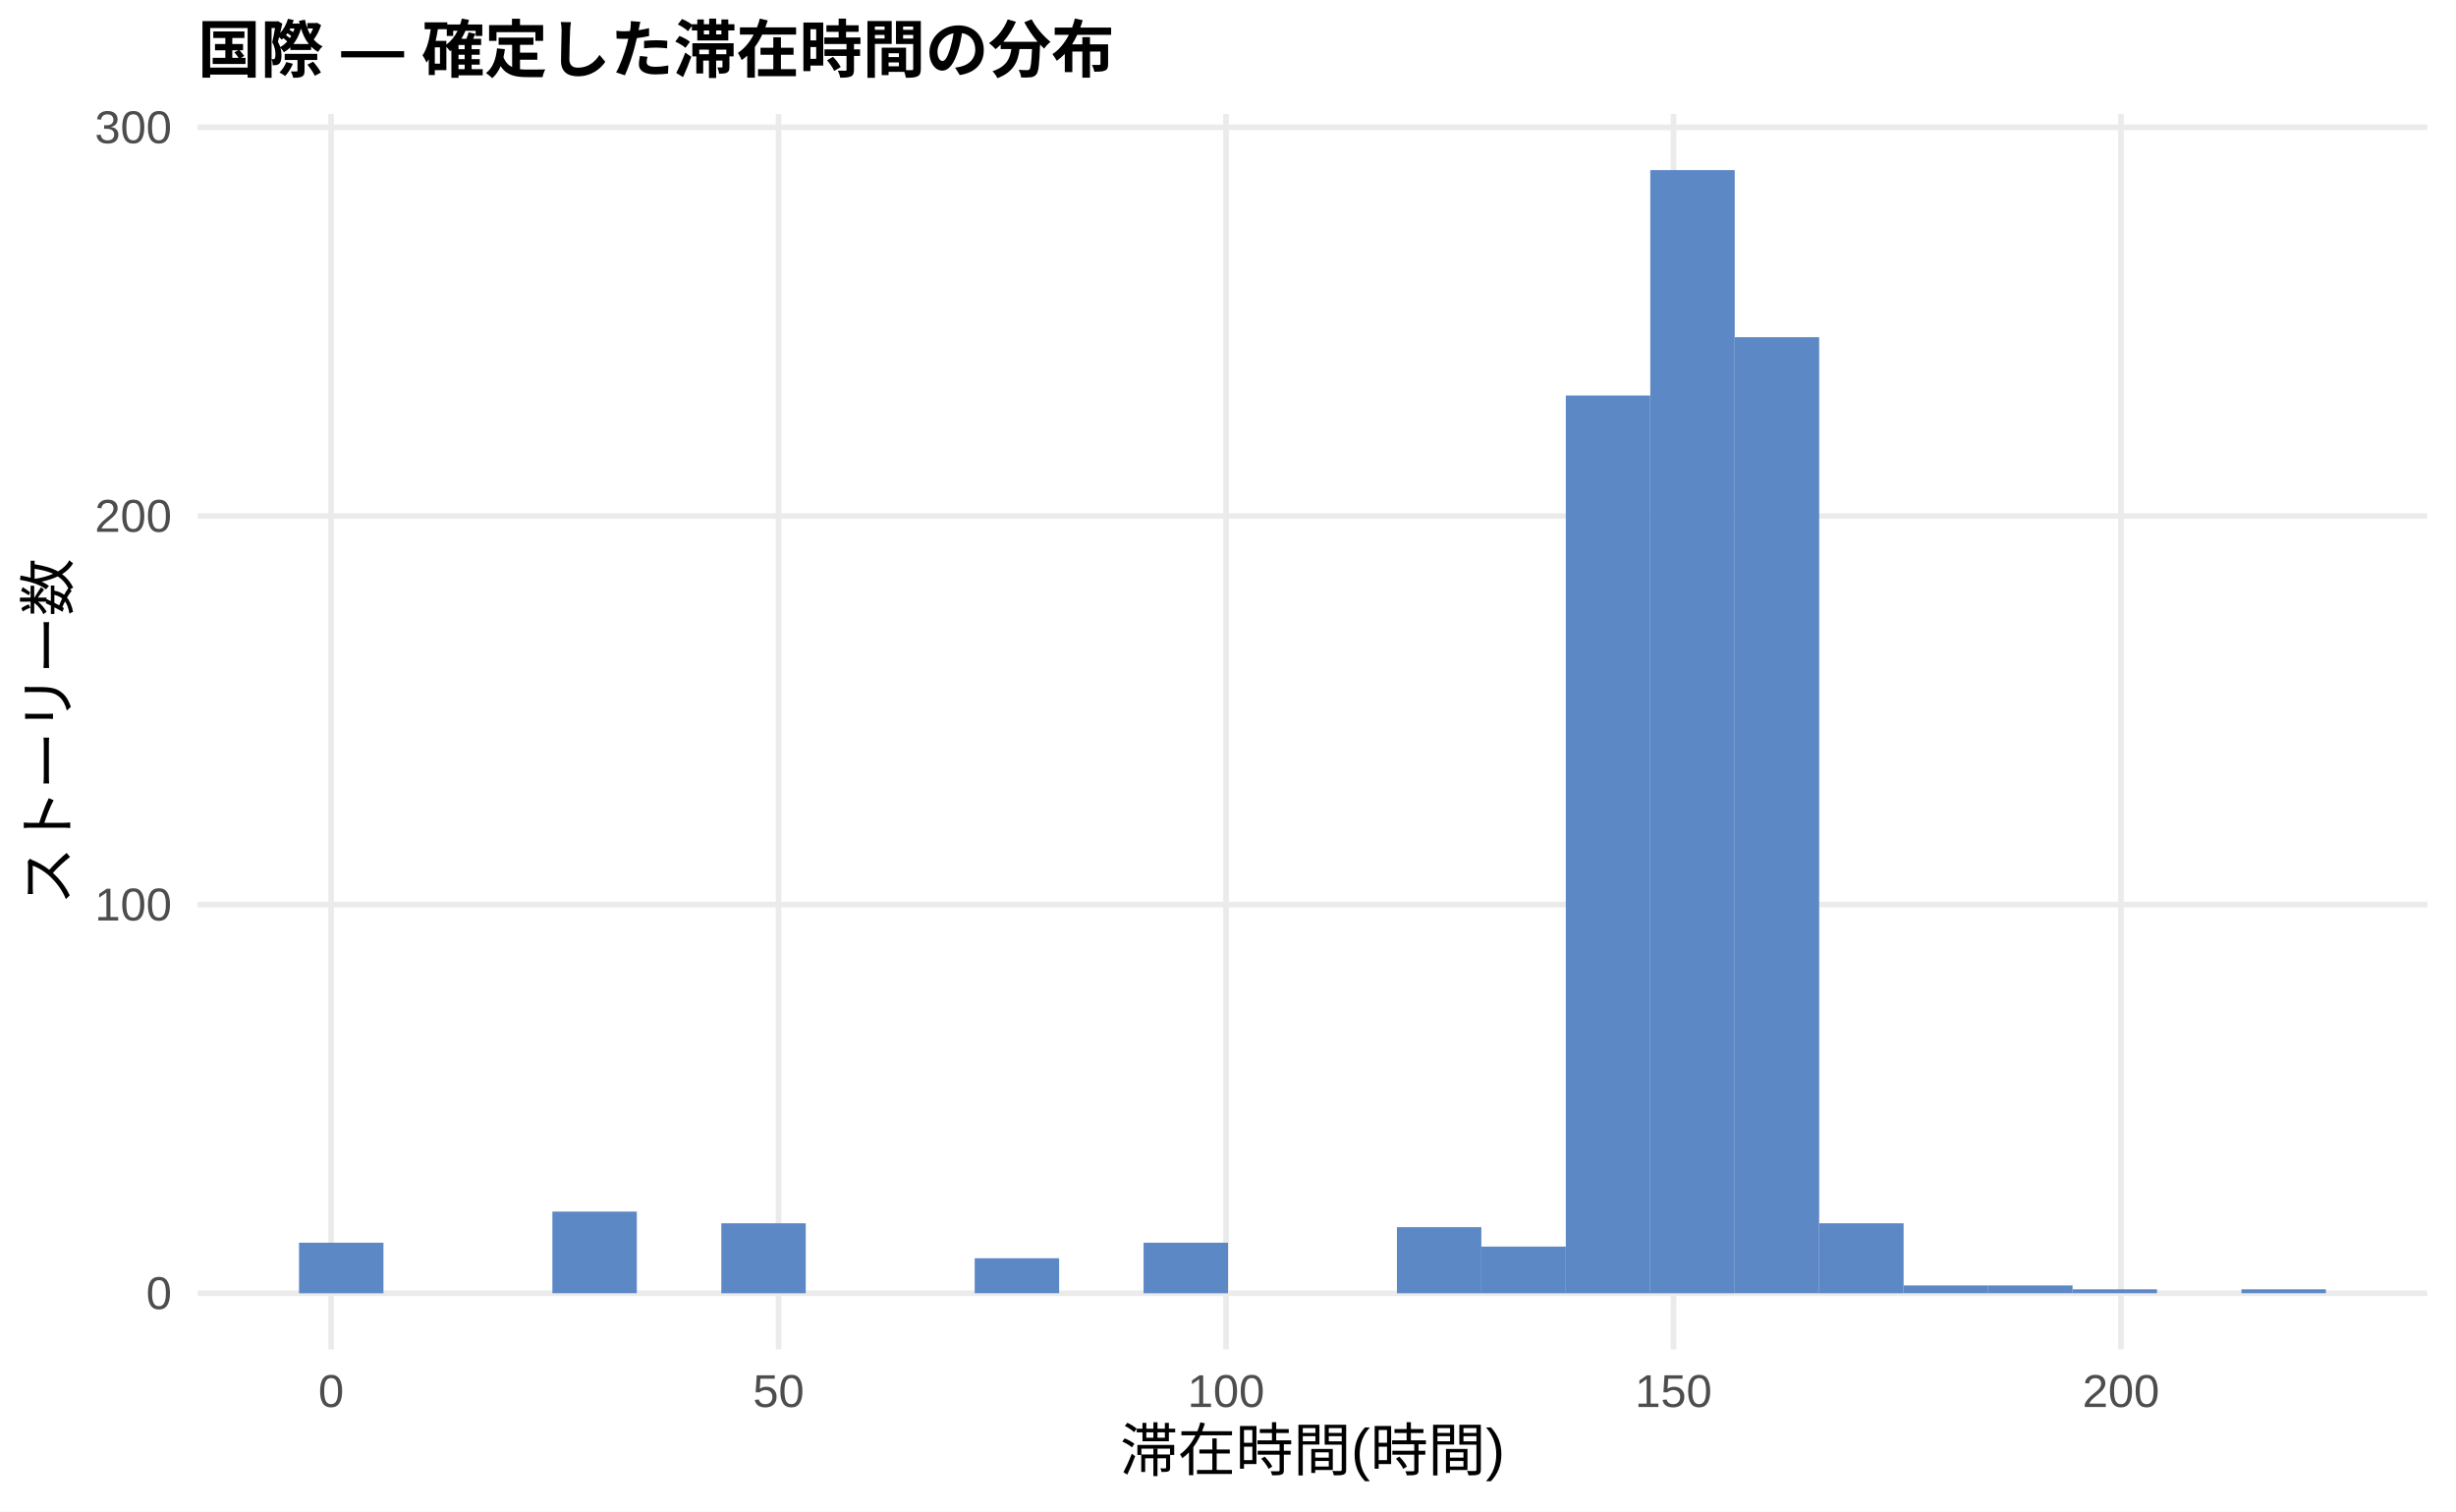
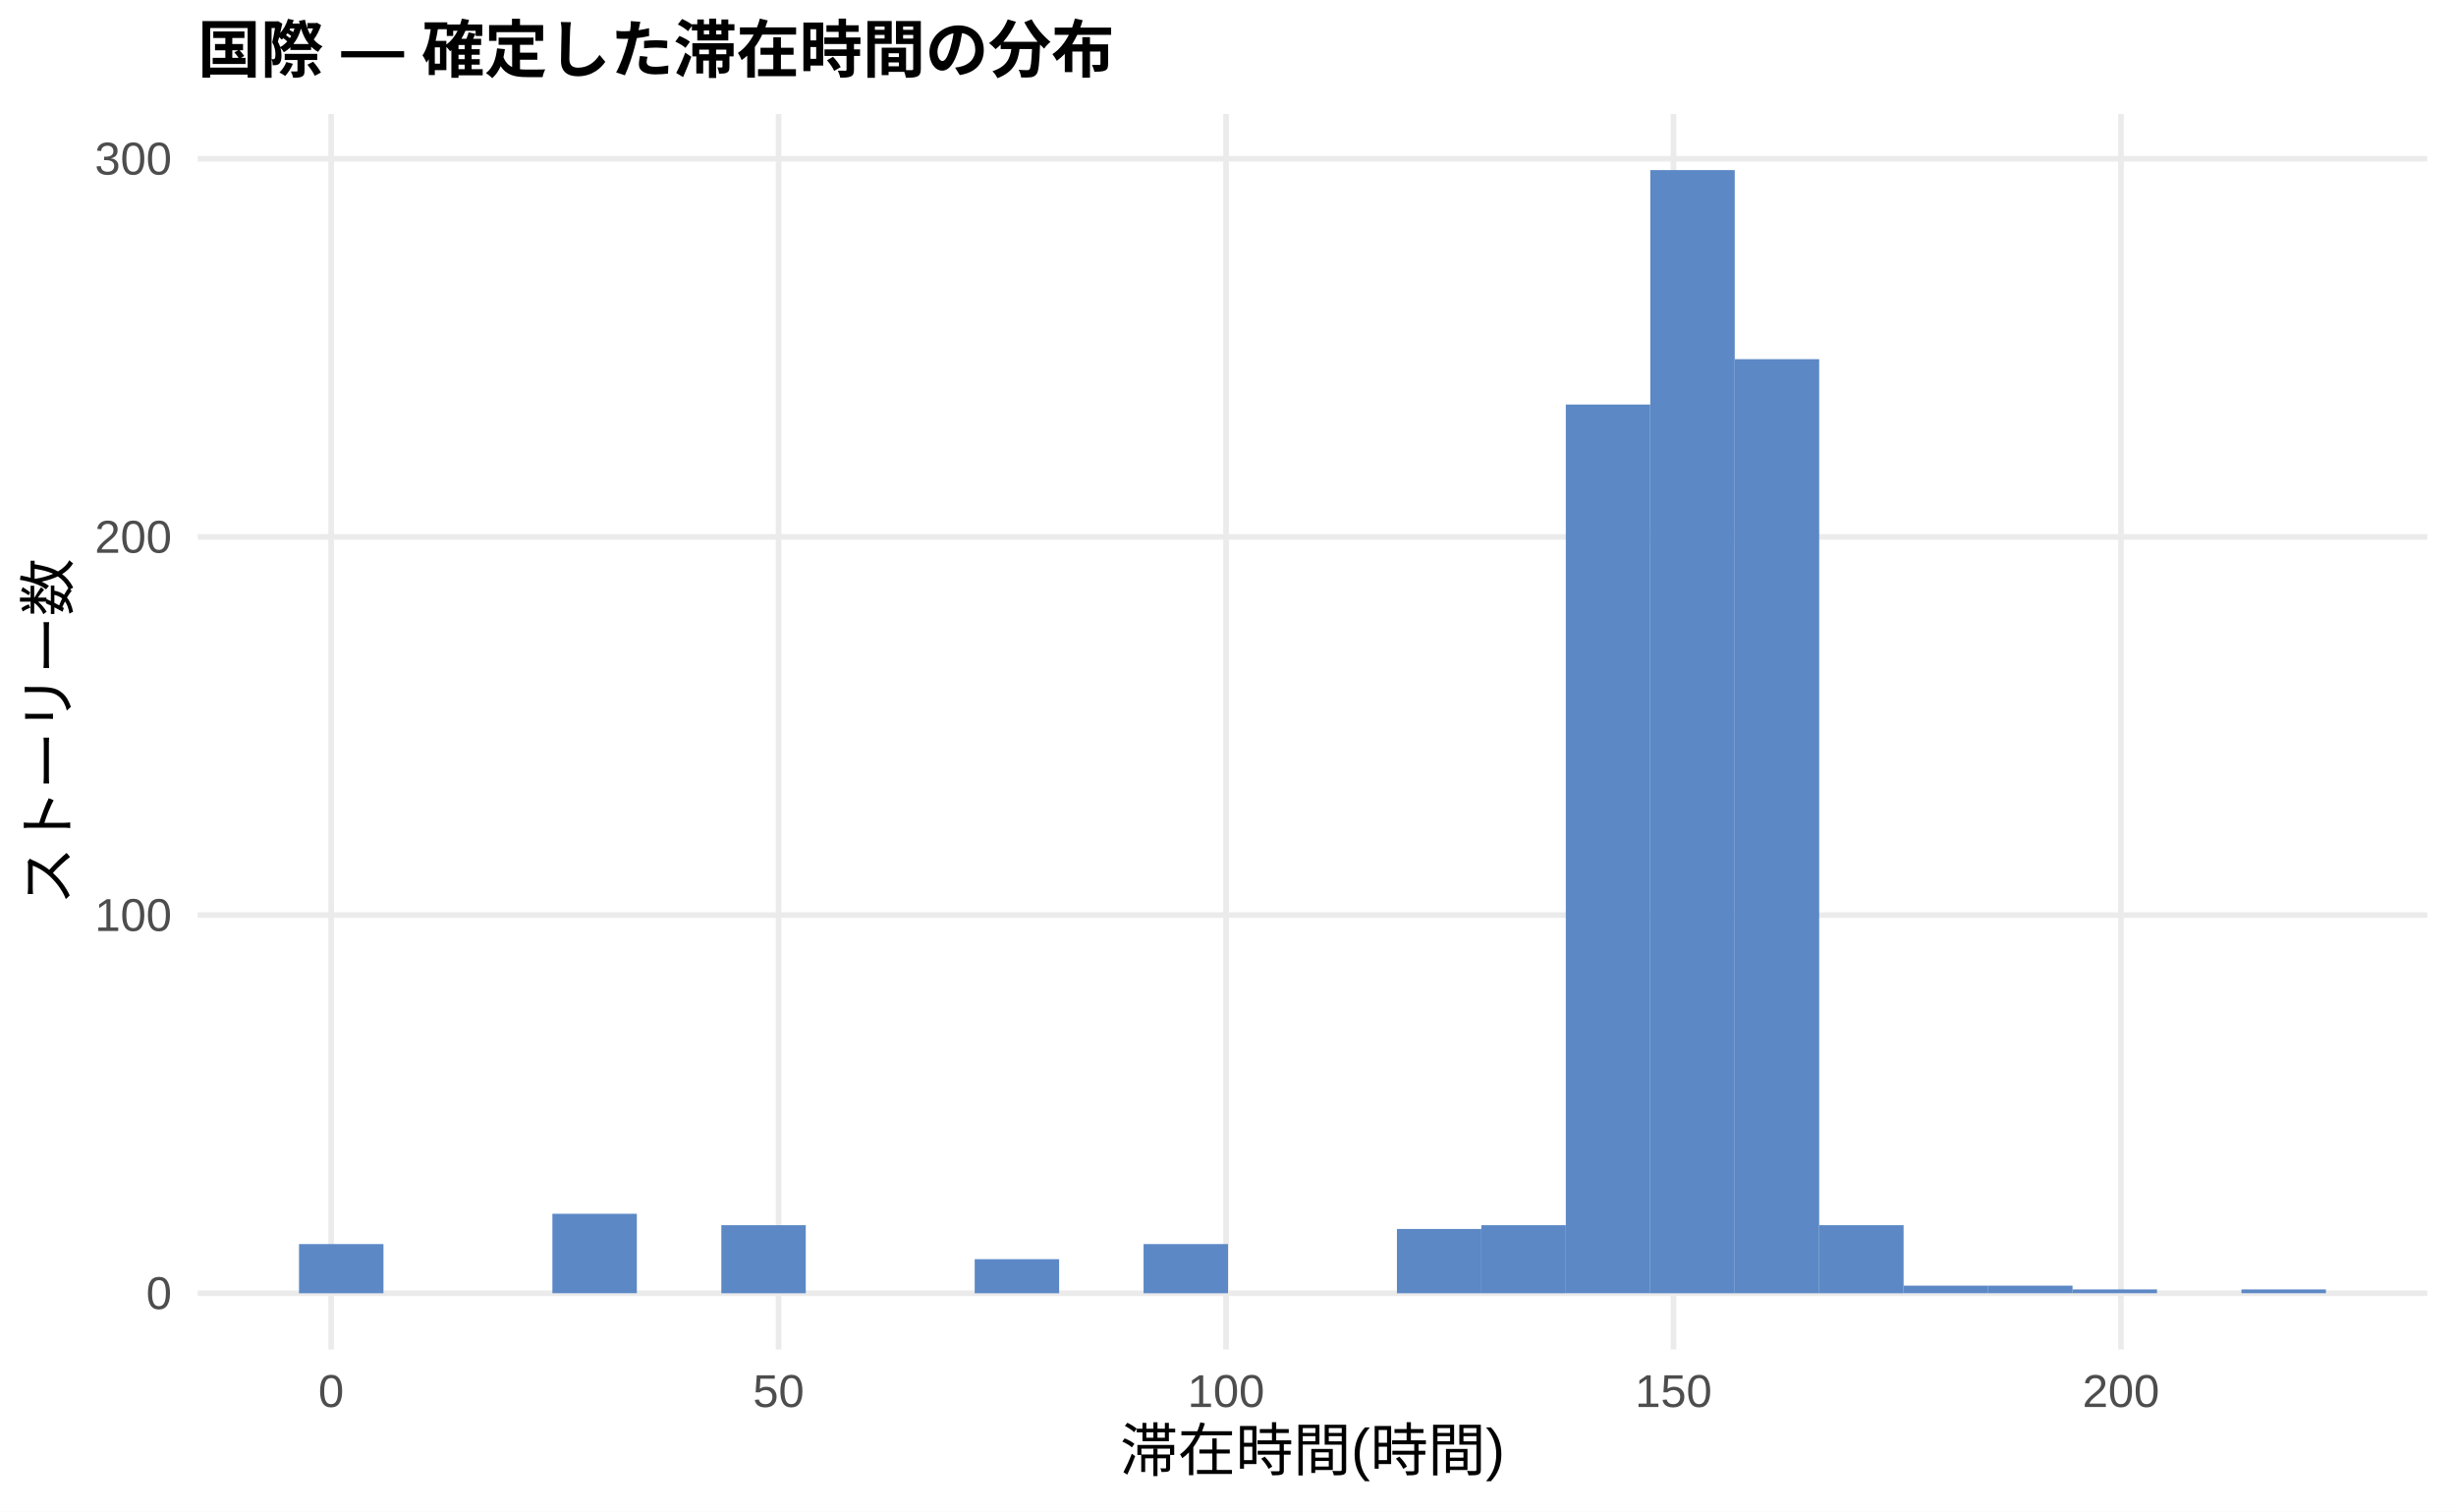
<svg xmlns="http://www.w3.org/2000/svg" width="468.00pt" height="288.00pt" viewBox="0 0 468.00 288.00">
  <g class="svglite">
    <defs>
      <style type="text/css">
    .svglite line, .svglite polyline, .svglite polygon, .svglite path, .svglite rect, .svglite circle {
      fill: none;
      stroke: #000000;
      stroke-linecap: round;
      stroke-linejoin: round;
      stroke-miterlimit: 10.00;
    }
    .svglite text {
      white-space: pre;
    }
    .svglite g.glyphgroup path {
      fill: inherit;
      stroke: none;
    }
  </style>
    </defs>
    <rect width="100%" height="100%" style="stroke: none; fill: #FFFFFF;" />
    <defs>
      <clipPath id="cpMC4wMHw0NjguMDB8MC4wMHwyODguMDA=">
        <rect x="0.00" y="0.00" width="468.00" height="288.00" />
      </clipPath>
    </defs>
    <g clip-path="url(#cpMC4wMHw0NjguMDB8MC4wMHwyODguMDA=)">
      <rect x="0.00" y="0.00" width="468.00" height="288.00" style="stroke-width: 1.07; stroke: none; fill: #FFFFFF;" />
    </g>
    <defs>
      <clipPath id="cpMzcuNjd8NDYyLjUyfDIxLjcxfDI1Ny4xMg==">
        <rect x="37.67" y="21.71" width="424.85" height="235.41" />
      </clipPath>
    </defs>
    <g clip-path="url(#cpMzcuNjd8NDYyLjUyfDIxLjcxfDI1Ny4xMg==)">
      <polyline points="37.67,246.42 462.52,246.42 " style="stroke-width: 1.07; stroke: #EBEBEB; stroke-linecap: butt;" />
-       <polyline points="37.67,172.36 462.52,172.36 " style="stroke-width: 1.07; stroke: #EBEBEB; stroke-linecap: butt;" />
-       <polyline points="37.67,98.31 462.52,98.31 " style="stroke-width: 1.07; stroke: #EBEBEB; stroke-linecap: butt;" />
-       <polyline points="37.67,24.26 462.52,24.26 " style="stroke-width: 1.07; stroke: #EBEBEB; stroke-linecap: butt;" />
+       <polyline points="37.67,174.36 462.52,174.36 " style="stroke-width: 1.07; stroke: #EBEBEB; stroke-linecap: butt;" />
+       <polyline points="37.67,102.30 462.52,102.30 " style="stroke-width: 1.07; stroke: #EBEBEB; stroke-linecap: butt;" />
+       <polyline points="37.67,30.25 462.52,30.25 " style="stroke-width: 1.07; stroke: #EBEBEB; stroke-linecap: butt;" />
      <polyline points="63.10,257.12 63.10,21.71 " style="stroke-width: 1.07; stroke: #EBEBEB; stroke-linecap: butt;" />
      <polyline points="148.36,257.12 148.36,21.71 " style="stroke-width: 1.07; stroke: #EBEBEB; stroke-linecap: butt;" />
      <polyline points="233.63,257.12 233.63,21.71 " style="stroke-width: 1.07; stroke: #EBEBEB; stroke-linecap: butt;" />
      <polyline points="318.89,257.12 318.89,21.71 " style="stroke-width: 1.07; stroke: #EBEBEB; stroke-linecap: butt;" />
      <polyline points="404.16,257.12 404.16,21.71 " style="stroke-width: 1.07; stroke: #EBEBEB; stroke-linecap: butt;" />
-       <rect x="56.98" y="236.79" width="16.09" height="9.63" style="stroke-width: 1.07; stroke: none; stroke-linecap: butt; stroke-linejoin: miter; fill: #5C88C5;" />
+       <rect x="56.98" y="237.05" width="16.09" height="9.37" style="stroke-width: 1.07; stroke: none; stroke-linecap: butt; stroke-linejoin: miter; fill: #5C88C5;" />
      <rect x="73.08" y="246.42" width="16.09" height="0.00" style="stroke-width: 1.07; stroke: none; stroke-linecap: butt; stroke-linejoin: miter; fill: #5C88C5;" />
      <rect x="89.17" y="246.42" width="16.09" height="0.00" style="stroke-width: 1.07; stroke: none; stroke-linecap: butt; stroke-linejoin: miter; fill: #5C88C5;" />
-       <rect x="105.26" y="230.86" width="16.09" height="15.55" style="stroke-width: 1.07; stroke: none; stroke-linecap: butt; stroke-linejoin: miter; fill: #5C88C5;" />
+       <rect x="105.26" y="231.28" width="16.09" height="15.13" style="stroke-width: 1.07; stroke: none; stroke-linecap: butt; stroke-linejoin: miter; fill: #5C88C5;" />
      <rect x="121.35" y="246.42" width="16.09" height="0.00" style="stroke-width: 1.07; stroke: none; stroke-linecap: butt; stroke-linejoin: miter; fill: #5C88C5;" />
-       <rect x="137.45" y="233.09" width="16.09" height="13.33" style="stroke-width: 1.07; stroke: none; stroke-linecap: butt; stroke-linejoin: miter; fill: #5C88C5;" />
+       <rect x="137.45" y="233.45" width="16.09" height="12.97" style="stroke-width: 1.07; stroke: none; stroke-linecap: butt; stroke-linejoin: miter; fill: #5C88C5;" />
      <rect x="153.54" y="246.42" width="16.09" height="0.00" style="stroke-width: 1.07; stroke: none; stroke-linecap: butt; stroke-linejoin: miter; fill: #5C88C5;" />
      <rect x="169.63" y="246.42" width="16.09" height="0.00" style="stroke-width: 1.07; stroke: none; stroke-linecap: butt; stroke-linejoin: miter; fill: #5C88C5;" />
-       <rect x="185.73" y="239.75" width="16.09" height="6.66" style="stroke-width: 1.07; stroke: none; stroke-linecap: butt; stroke-linejoin: miter; fill: #5C88C5;" />
+       <rect x="185.73" y="239.93" width="16.09" height="6.49" style="stroke-width: 1.07; stroke: none; stroke-linecap: butt; stroke-linejoin: miter; fill: #5C88C5;" />
      <rect x="201.82" y="246.42" width="16.09" height="0.00" style="stroke-width: 1.07; stroke: none; stroke-linecap: butt; stroke-linejoin: miter; fill: #5C88C5;" />
-       <rect x="217.91" y="236.79" width="16.09" height="9.63" style="stroke-width: 1.07; stroke: none; stroke-linecap: butt; stroke-linejoin: miter; fill: #5C88C5;" />
+       <rect x="217.91" y="237.05" width="16.09" height="9.37" style="stroke-width: 1.07; stroke: none; stroke-linecap: butt; stroke-linejoin: miter; fill: #5C88C5;" />
      <rect x="234.00" y="246.42" width="16.09" height="0.00" style="stroke-width: 1.07; stroke: none; stroke-linecap: butt; stroke-linejoin: miter; fill: #5C88C5;" />
      <rect x="250.10" y="246.42" width="16.09" height="0.00" style="stroke-width: 1.07; stroke: none; stroke-linecap: butt; stroke-linejoin: miter; fill: #5C88C5;" />
-       <rect x="266.19" y="233.83" width="16.09" height="12.59" style="stroke-width: 1.07; stroke: none; stroke-linecap: butt; stroke-linejoin: miter; fill: #5C88C5;" />
-       <rect x="282.28" y="237.53" width="16.09" height="8.89" style="stroke-width: 1.07; stroke: none; stroke-linecap: butt; stroke-linejoin: miter; fill: #5C88C5;" />
-       <rect x="298.37" y="75.36" width="16.09" height="171.06" style="stroke-width: 1.07; stroke: none; stroke-linecap: butt; stroke-linejoin: miter; fill: #5C88C5;" />
+       <rect x="266.19" y="234.17" width="16.09" height="12.25" style="stroke-width: 1.07; stroke: none; stroke-linecap: butt; stroke-linejoin: miter; fill: #5C88C5;" />
+       <rect x="282.28" y="233.45" width="16.09" height="12.97" style="stroke-width: 1.07; stroke: none; stroke-linecap: butt; stroke-linejoin: miter; fill: #5C88C5;" />
+       <rect x="298.37" y="77.08" width="16.09" height="169.33" style="stroke-width: 1.07; stroke: none; stroke-linecap: butt; stroke-linejoin: miter; fill: #5C88C5;" />
      <rect x="314.47" y="32.41" width="16.09" height="214.01" style="stroke-width: 1.07; stroke: none; stroke-linecap: butt; stroke-linejoin: miter; fill: #5C88C5;" />
-       <rect x="330.56" y="64.25" width="16.09" height="182.16" style="stroke-width: 1.07; stroke: none; stroke-linecap: butt; stroke-linejoin: miter; fill: #5C88C5;" />
-       <rect x="346.65" y="233.09" width="16.09" height="13.33" style="stroke-width: 1.07; stroke: none; stroke-linecap: butt; stroke-linejoin: miter; fill: #5C88C5;" />
-       <rect x="362.75" y="244.93" width="16.09" height="1.48" style="stroke-width: 1.07; stroke: none; stroke-linecap: butt; stroke-linejoin: miter; fill: #5C88C5;" />
-       <rect x="378.84" y="244.93" width="16.09" height="1.48" style="stroke-width: 1.07; stroke: none; stroke-linecap: butt; stroke-linejoin: miter; fill: #5C88C5;" />
-       <rect x="394.93" y="245.67" width="16.09" height="0.74" style="stroke-width: 1.07; stroke: none; stroke-linecap: butt; stroke-linejoin: miter; fill: #5C88C5;" />
+       <rect x="330.56" y="68.44" width="16.09" height="177.98" style="stroke-width: 1.07; stroke: none; stroke-linecap: butt; stroke-linejoin: miter; fill: #5C88C5;" />
+       <rect x="346.65" y="233.45" width="16.09" height="12.97" style="stroke-width: 1.07; stroke: none; stroke-linecap: butt; stroke-linejoin: miter; fill: #5C88C5;" />
+       <rect x="362.75" y="244.97" width="16.09" height="1.44" style="stroke-width: 1.07; stroke: none; stroke-linecap: butt; stroke-linejoin: miter; fill: #5C88C5;" />
+       <rect x="378.84" y="244.97" width="16.09" height="1.44" style="stroke-width: 1.07; stroke: none; stroke-linecap: butt; stroke-linejoin: miter; fill: #5C88C5;" />
+       <rect x="394.93" y="245.69" width="16.09" height="0.72" style="stroke-width: 1.07; stroke: none; stroke-linecap: butt; stroke-linejoin: miter; fill: #5C88C5;" />
      <rect x="411.02" y="246.42" width="16.09" height="0.00" style="stroke-width: 1.07; stroke: none; stroke-linecap: butt; stroke-linejoin: miter; fill: #5C88C5;" />
-       <rect x="427.12" y="245.67" width="16.09" height="0.74" style="stroke-width: 1.07; stroke: none; stroke-linecap: butt; stroke-linejoin: miter; fill: #5C88C5;" />
+       <rect x="427.12" y="245.69" width="16.09" height="0.72" style="stroke-width: 1.07; stroke: none; stroke-linecap: butt; stroke-linejoin: miter; fill: #5C88C5;" />
    </g>
    <g clip-path="url(#cpMC4wMHw0NjguMDB8MC4wMHwyODguMDA=)">
      <text x="32.74" y="249.44" text-anchor="end" style="font-size: 8.80px;fill: #4D4D4D; font-family: &quot;Liberation Sans&quot;;" textLength="4.89px" lengthAdjust="spacingAndGlyphs">0</text>
-       <text x="32.74" y="175.39" text-anchor="end" style="font-size: 8.80px;fill: #4D4D4D; font-family: &quot;Liberation Sans&quot;;" textLength="14.67px" lengthAdjust="spacingAndGlyphs">100</text>
-       <text x="32.74" y="101.34" text-anchor="end" style="font-size: 8.80px;fill: #4D4D4D; font-family: &quot;Liberation Sans&quot;;" textLength="14.67px" lengthAdjust="spacingAndGlyphs">200</text>
-       <text x="32.74" y="27.29" text-anchor="end" style="font-size: 8.80px;fill: #4D4D4D; font-family: &quot;Liberation Sans&quot;;" textLength="14.67px" lengthAdjust="spacingAndGlyphs">300</text>
+       <text x="32.74" y="177.39" text-anchor="end" style="font-size: 8.80px;fill: #4D4D4D; font-family: &quot;Liberation Sans&quot;;" textLength="14.67px" lengthAdjust="spacingAndGlyphs">100</text>
+       <text x="32.74" y="105.33" text-anchor="end" style="font-size: 8.80px;fill: #4D4D4D; font-family: &quot;Liberation Sans&quot;;" textLength="14.67px" lengthAdjust="spacingAndGlyphs">200</text>
+       <text x="32.74" y="33.27" text-anchor="end" style="font-size: 8.80px;fill: #4D4D4D; font-family: &quot;Liberation Sans&quot;;" textLength="14.67px" lengthAdjust="spacingAndGlyphs">300</text>
      <text x="63.10" y="268.10" text-anchor="middle" style="font-size: 8.80px;fill: #4D4D4D; font-family: &quot;Liberation Sans&quot;;" textLength="4.89px" lengthAdjust="spacingAndGlyphs">0</text>
      <text x="148.36" y="268.10" text-anchor="middle" style="font-size: 8.80px;fill: #4D4D4D; font-family: &quot;Liberation Sans&quot;;" textLength="9.78px" lengthAdjust="spacingAndGlyphs">50</text>
      <text x="233.63" y="268.10" text-anchor="middle" style="font-size: 8.80px;fill: #4D4D4D; font-family: &quot;Liberation Sans&quot;;" textLength="14.67px" lengthAdjust="spacingAndGlyphs">100</text>
      <text x="318.89" y="268.10" text-anchor="middle" style="font-size: 8.80px;fill: #4D4D4D; font-family: &quot;Liberation Sans&quot;;" textLength="14.67px" lengthAdjust="spacingAndGlyphs">150</text>
      <text x="404.16" y="268.10" text-anchor="middle" style="font-size: 8.80px;fill: #4D4D4D; font-family: &quot;Liberation Sans&quot;;" textLength="14.67px" lengthAdjust="spacingAndGlyphs">200</text>
      <text x="250.10" y="280.24" text-anchor="middle" style="font-size: 11.00px; font-family: &quot;Liberation Sans&quot;;" textLength="73.31px" lengthAdjust="spacingAndGlyphs">滞在時間(時間)</text>
      <text transform="translate(13.05,139.41) rotate(-90)" text-anchor="middle" style="font-size: 11.00px; font-family: &quot;Liberation Sans&quot;;" textLength="66.00px" lengthAdjust="spacingAndGlyphs">ストーリー数</text>
      <text x="37.67" y="13.74" style="font-size: 12.00px; font-weight: bold; font-family: &quot;Liberation Sans&quot;;" textLength="174.66px" lengthAdjust="spacingAndGlyphs">国際 — 確定した滞在時間の分布</text>
    </g>
  </g>
</svg>
